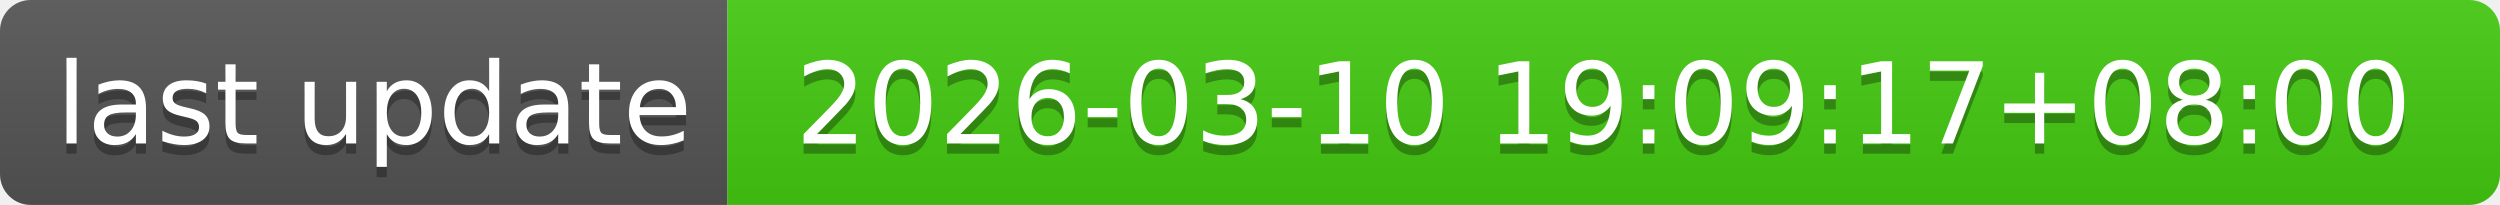
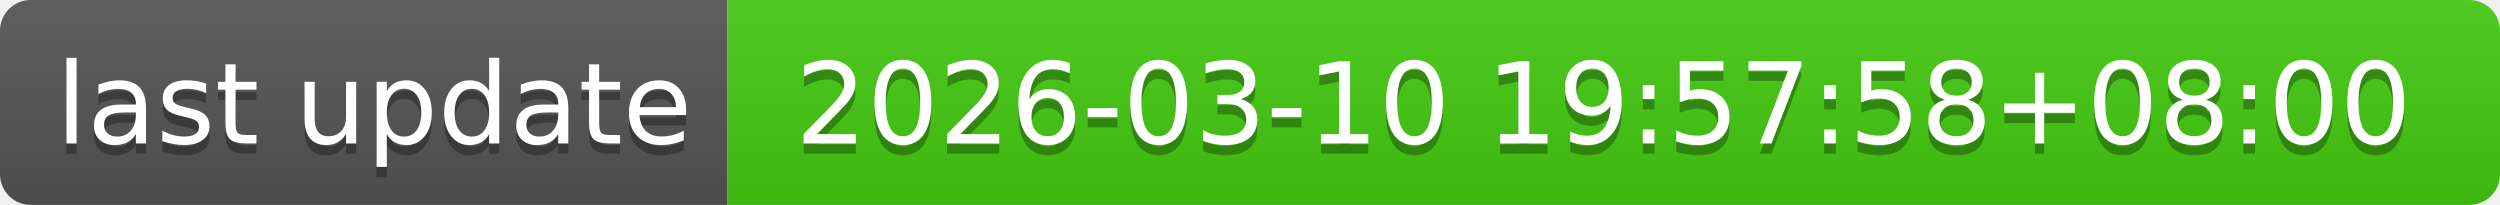
- <svg xmlns="http://www.w3.org/2000/svg" width="244" height="20" role="img" aria-label="last update: 2026-03-10 19:09:17+08:00">
+ <svg xmlns="http://www.w3.org/2000/svg" width="244" height="20" role="img" aria-label="last update: 2026-03-10 19:57:58+08:00">
  <linearGradient id="s" x2="0" y2="100%">
    <stop offset="0" stop-color="#bbb" stop-opacity=".1" />
    <stop offset="1" stop-opacity=".1" />
  </linearGradient>
  <clipPath id="r">
    <rect width="244" height="20" rx="3" fill="#fff" />
  </clipPath>
  <g clip-path="url(#r)">
    <rect width="71" height="20" fill="#555" />
    <rect x="71" width="173" height="20" fill="#4c1" />
    <rect width="244" height="20" fill="url(#s)" />
  </g>
  <g fill="#fff" text-anchor="middle" font-family="Verdana,Geneva,DejaVu Sans,sans-serif" text-rendering="geometricPrecision" font-size="110">
    <text aria-hidden="true" x="365" y="150" fill="#010101" fill-opacity=".3" transform="scale(.1)" textLength="610">last update</text>
    <text x="365" y="140" transform="scale(.1)" fill="#fff" textLength="610">last update</text>
-     <text aria-hidden="true" x="1565" y="150" fill="#010101" fill-opacity=".3" transform="scale(.1)" textLength="1630">2026-03-10 19:09:17+08:00</text>
-     <text x="1565" y="140" transform="scale(.1)" fill="#fff" textLength="1630">2026-03-10 19:09:17+08:00</text>
+     <text aria-hidden="true" x="1565" y="150" fill="#010101" fill-opacity=".3" transform="scale(.1)" textLength="1630">2026-03-10 19:57:58+08:00</text>
+     <text x="1565" y="140" transform="scale(.1)" fill="#fff" textLength="1630">2026-03-10 19:57:58+08:00</text>
  </g>
</svg>
